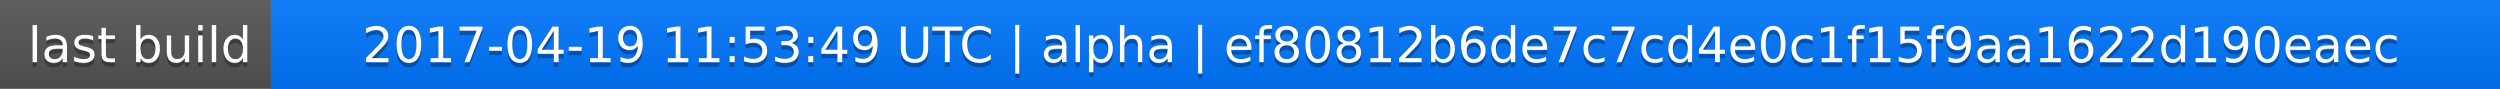
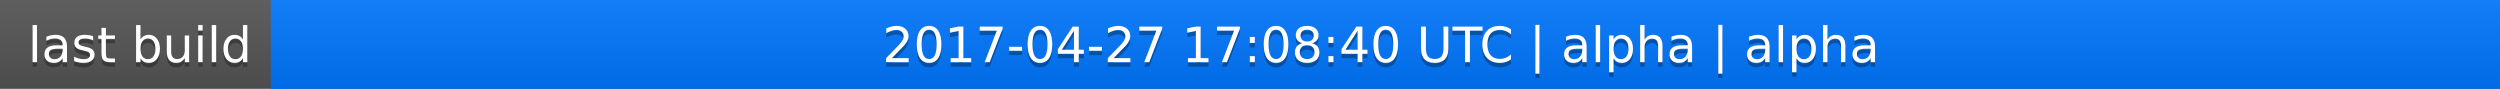
<svg xmlns="http://www.w3.org/2000/svg" width="563" height="20">
  <linearGradient id="a" x2="0" y2="100%">
    <stop offset="0" stop-color="#bbb" stop-opacity=".1" />
    <stop offset="1" stop-opacity=".1" />
  </linearGradient>
  <rect rx="0" width="563" height="20" fill="#555" />
  <rect rx="0" x="61" width="502" height="20" fill="#07f" />
  <path fill="#07f" d="M61 0h4v20h-4z" />
  <rect rx="0" width="563" height="20" fill="url(#a)" />
  <g fill="#fff" text-anchor="middle" font-family="DejaVu Sans,Verdana,Geneva,sans-serif" font-size="11">
    <text x="31.5" y="15" fill="#010101" fill-opacity=".3">last build</text>
    <text x="31.5" y="14">last build</text>
-     <text x="311" y="15" fill="#010101" fill-opacity=".3">2017-04-19 11:53:49 UTC | alpha | ef80812b6de7c7cd4e0c1f15f9aa1622d190eaec</text>
-     <text x="311" y="14">2017-04-19 11:53:49 UTC | alpha | ef80812b6de7c7cd4e0c1f15f9aa1622d190eaec</text>
+     <text x="311" y="15" fill="#010101" fill-opacity=".3">2017-04-27 17:08:40 UTC | alpha | alpha</text>
+     <text x="311" y="14">2017-04-27 17:08:40 UTC | alpha | alpha</text>
  </g>
</svg>
